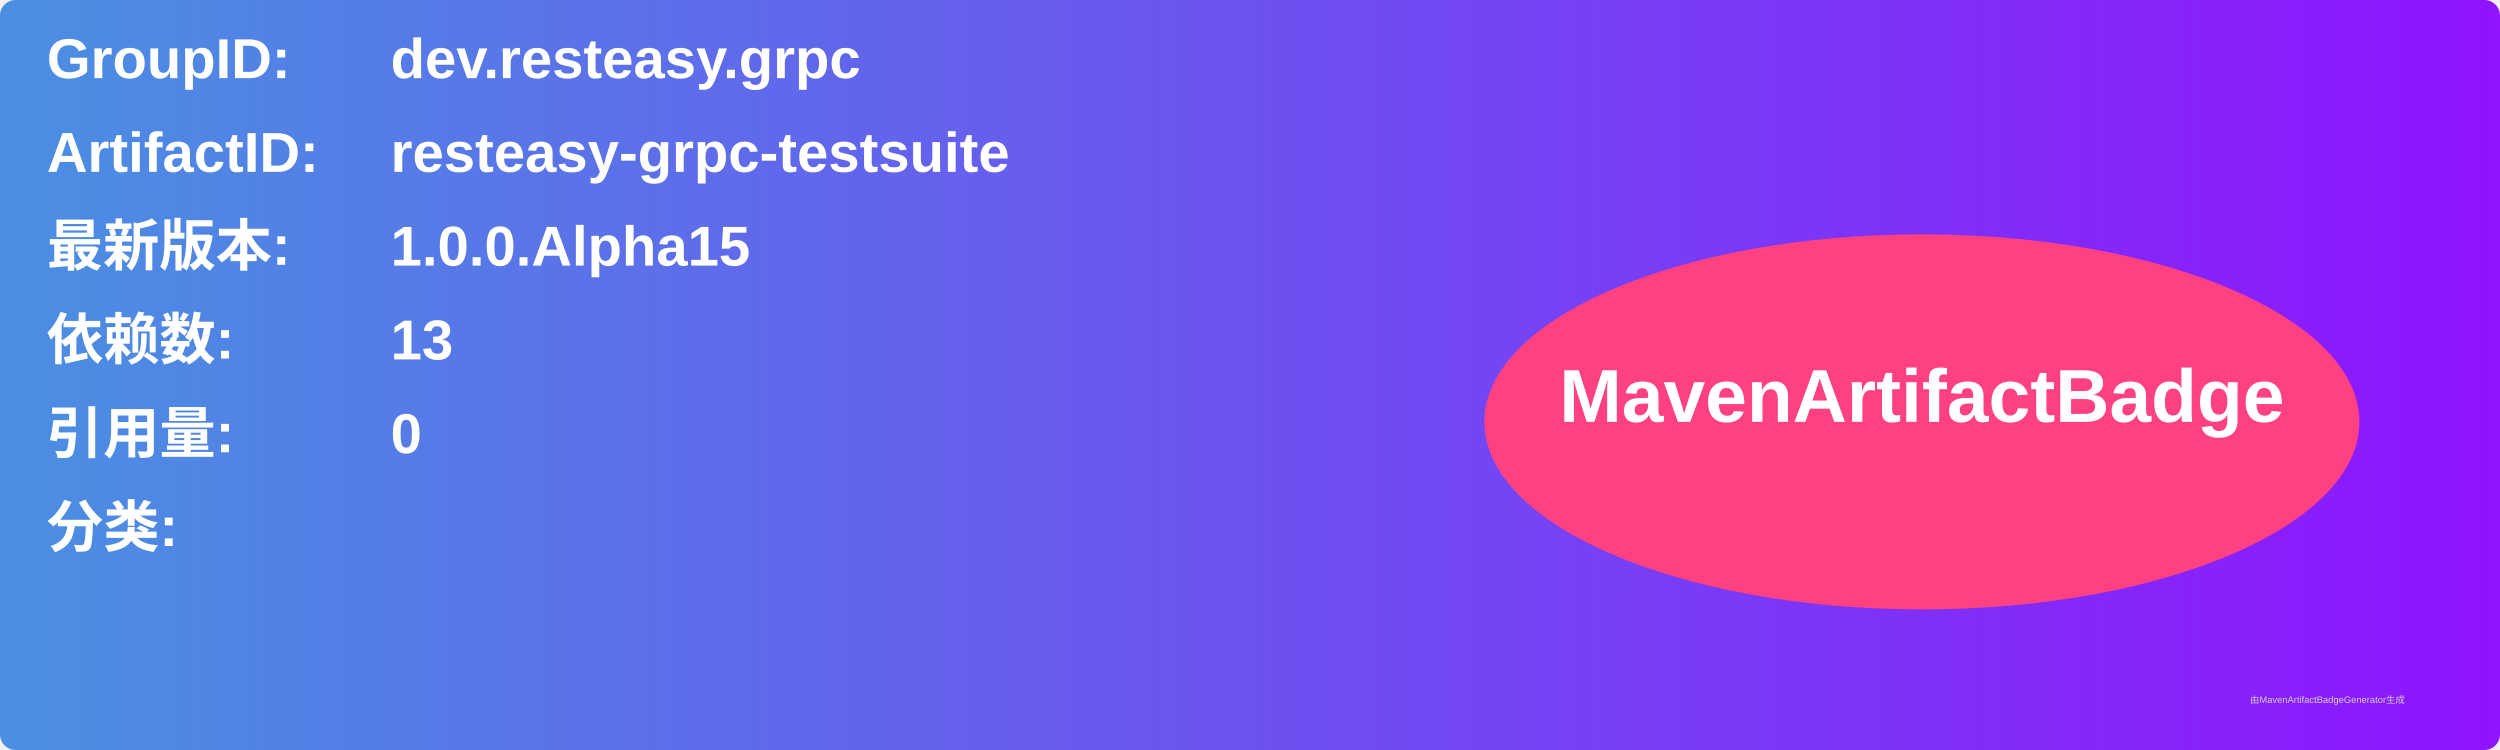
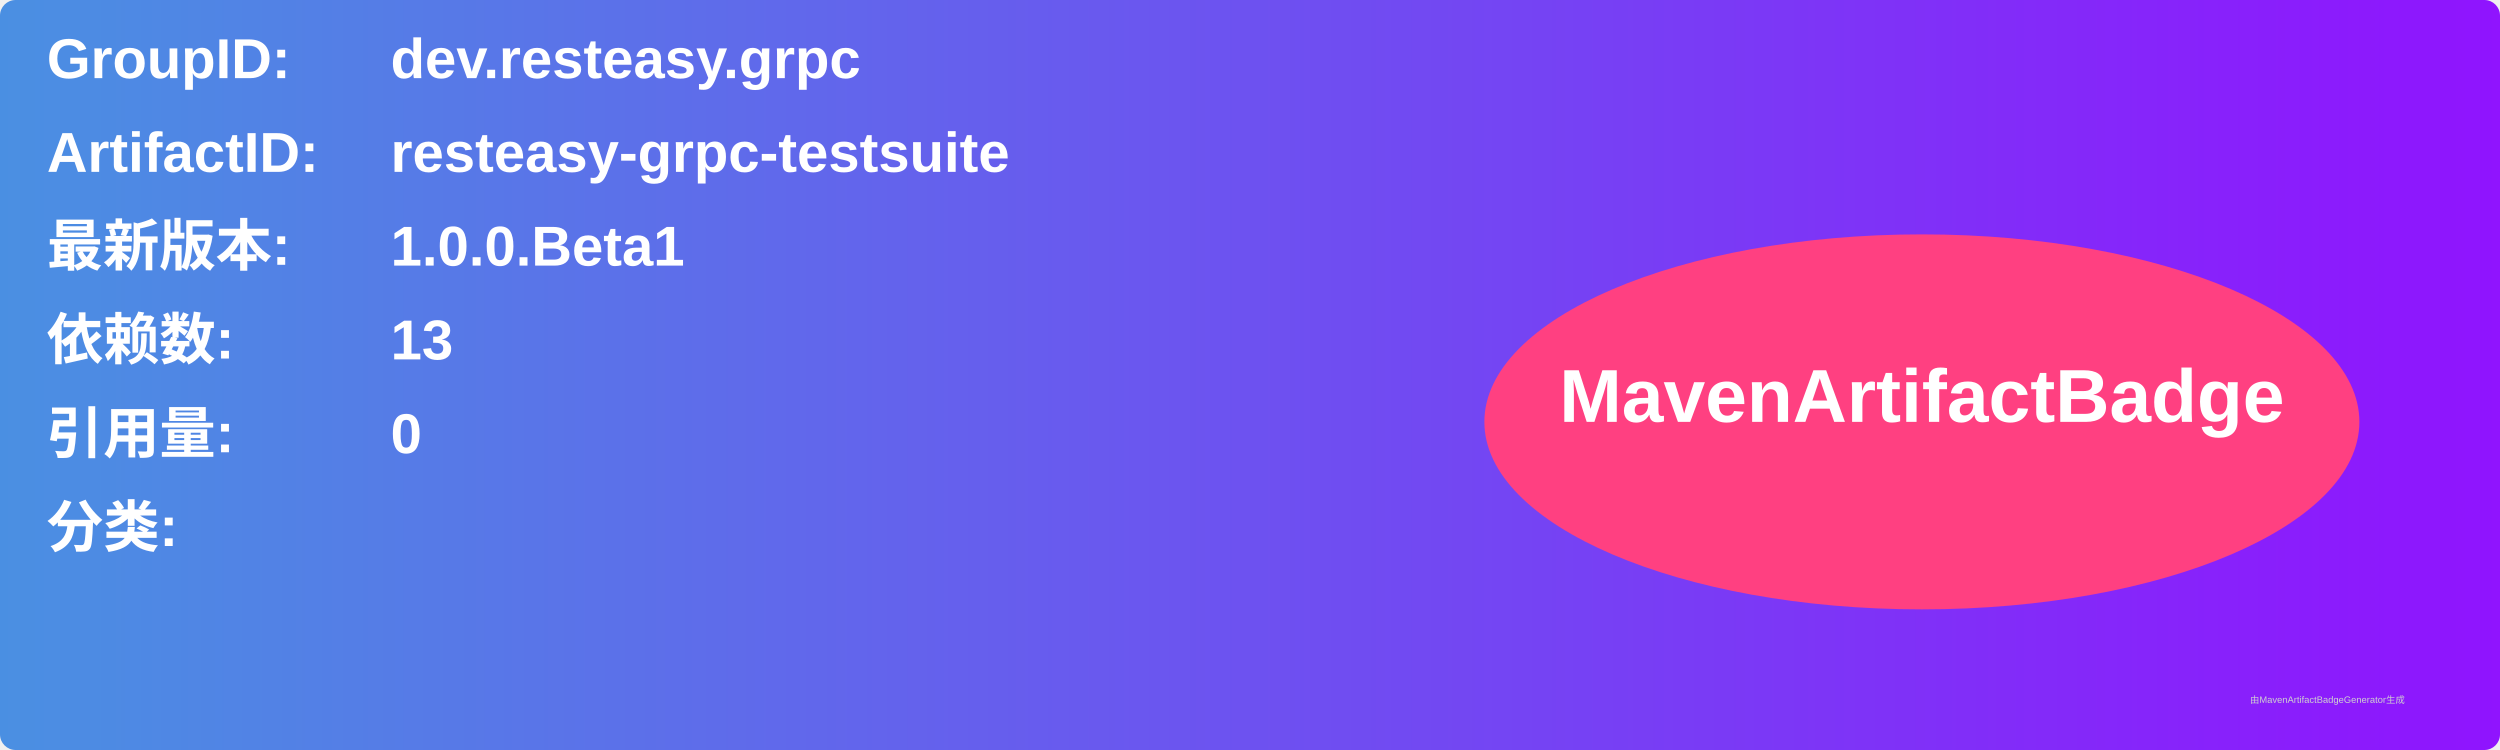
<svg xmlns="http://www.w3.org/2000/svg" width="800" height="240" viewBox="0 0 800 240">
  <linearGradient id="grad" x1="0%" y1="0%" x2="100%" y2="0%">
    <stop offset="0%" stop-color="#4a90e2" />
    <stop offset="100%" stop-color="#9013fe" />
  </linearGradient>
  <rect width="100%" height="100%" rx="5" ry="5" fill="url(#grad)" />
  <g transform="translate(15, 15)">
    <text x="0" y="10" font-family="Arial" font-size="18" fill="white" font-weight="bold" width="260">GroupID:</text>
    <text x="110" y="10" font-family="Arial" font-size="18" fill="white" font-weight="bold" width="460">dev.resteasy.grpc</text>
    <text x="0" y="40" font-family="Arial" font-size="18" fill="white" font-weight="bold" width="260">ArtifactID:</text>
    <text x="110" y="40" font-family="Arial" font-size="18" fill="white" font-weight="bold" width="460">resteasy-grpc-testsuite</text>
    <text x="0" y="70" font-family="Arial" font-size="18" fill="white" font-weight="bold">最新版本:</text>
    <text x="110" y="70" font-family="Arial" font-size="18" fill="white" font-weight="bold">
-       <tspan font-weight="bold">1.0.0.Alpha15</tspan>
+       <tspan font-weight="bold">1.0.0.Beta1</tspan>
    </text>
    <text x="0" y="100" font-family="Arial" font-size="18" fill="white" font-weight="bold">依赖数: </text>
    <text x="110" y="100" font-family="Arial" font-size="18" fill="white">
      <tspan font-weight="bold">13</tspan>
    </text>
    <text x="0" y="130" font-family="Arial" font-size="18" fill="white" font-weight="bold">引用量: </text>
    <text x="110" y="130" font-family="Arial" font-size="18" fill="white">
      <tspan font-weight="bold">0</tspan>
    </text>
    <text x="0" y="160" font-family="Arial" font-size="18" fill="white" font-weight="bold">分类:</text>
    <text x="10" y="190" font-family="Arial" font-size="10" fill="white">
      <tspan font-weight="bold" />
    </text>
    <ellipse cx="600" cy="120" rx="140" ry="60" fill="#ff4081" />
    <text x="600" y="120" text-anchor="middle" font-family="Arial" font-size="24" fill="white" font-weight="bold">MavenArtifactBadge</text>
  </g>
  <text x="720" y="225" font-family="Arial" font-size="3" fill="#d0d0d0">由MavenArtifactBadgeGenerator生成</text>
</svg>
